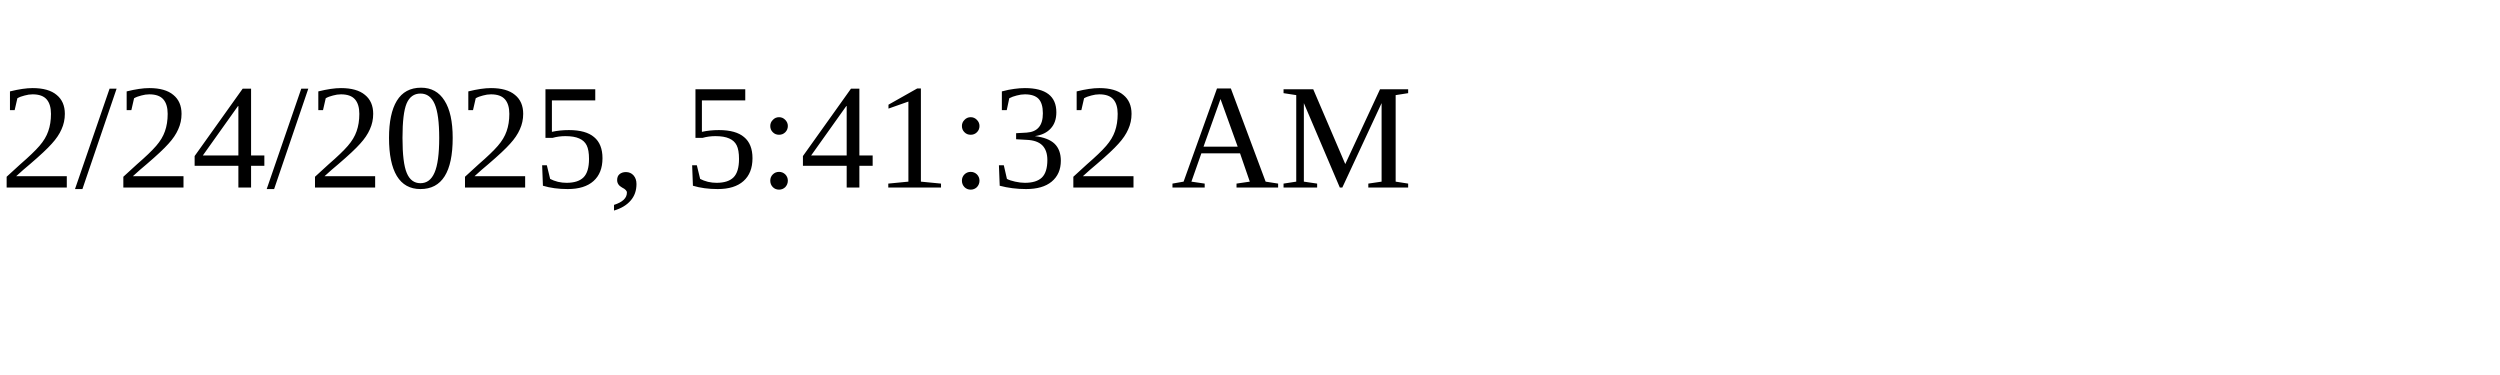
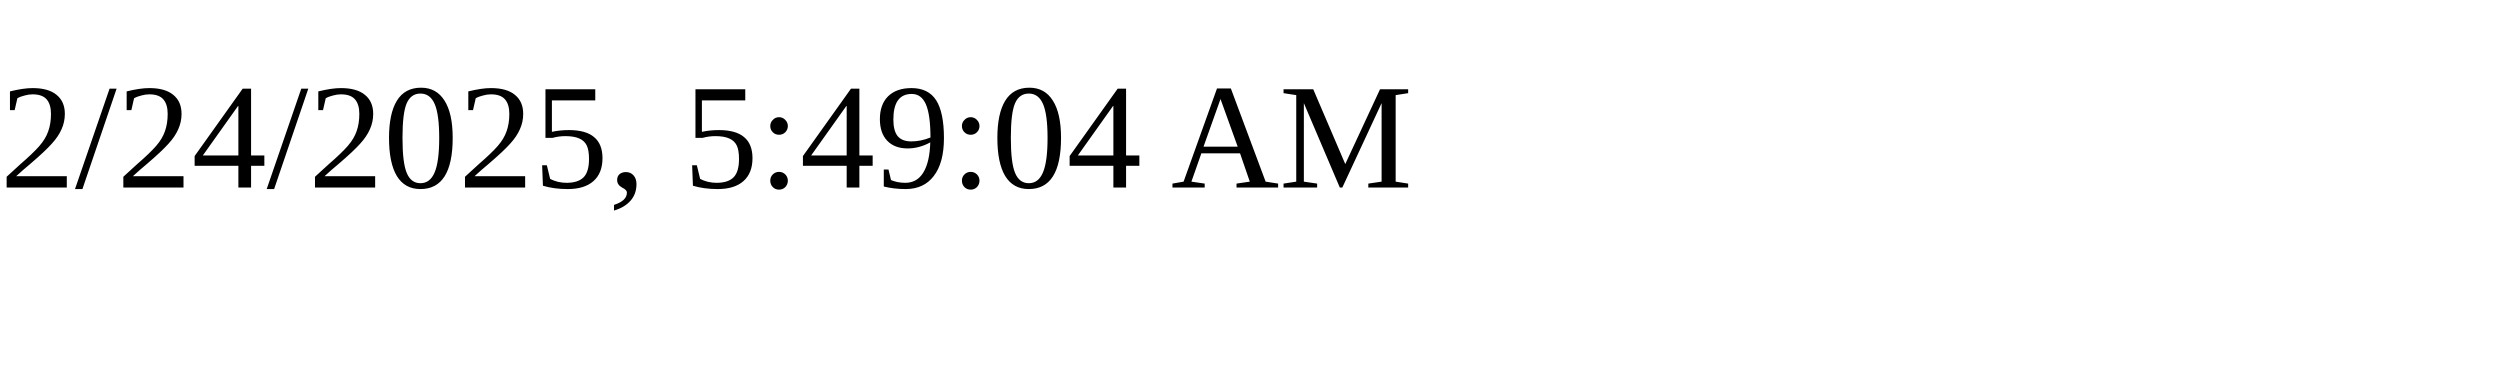
<svg xmlns="http://www.w3.org/2000/svg" height="30" width="200">
-   <text x="0" y="15">2/24/2025, 5:41:32 AM</text>
+   <text x="0" y="15">2/24/2025, 5:49:04 AM</text>
</svg>
